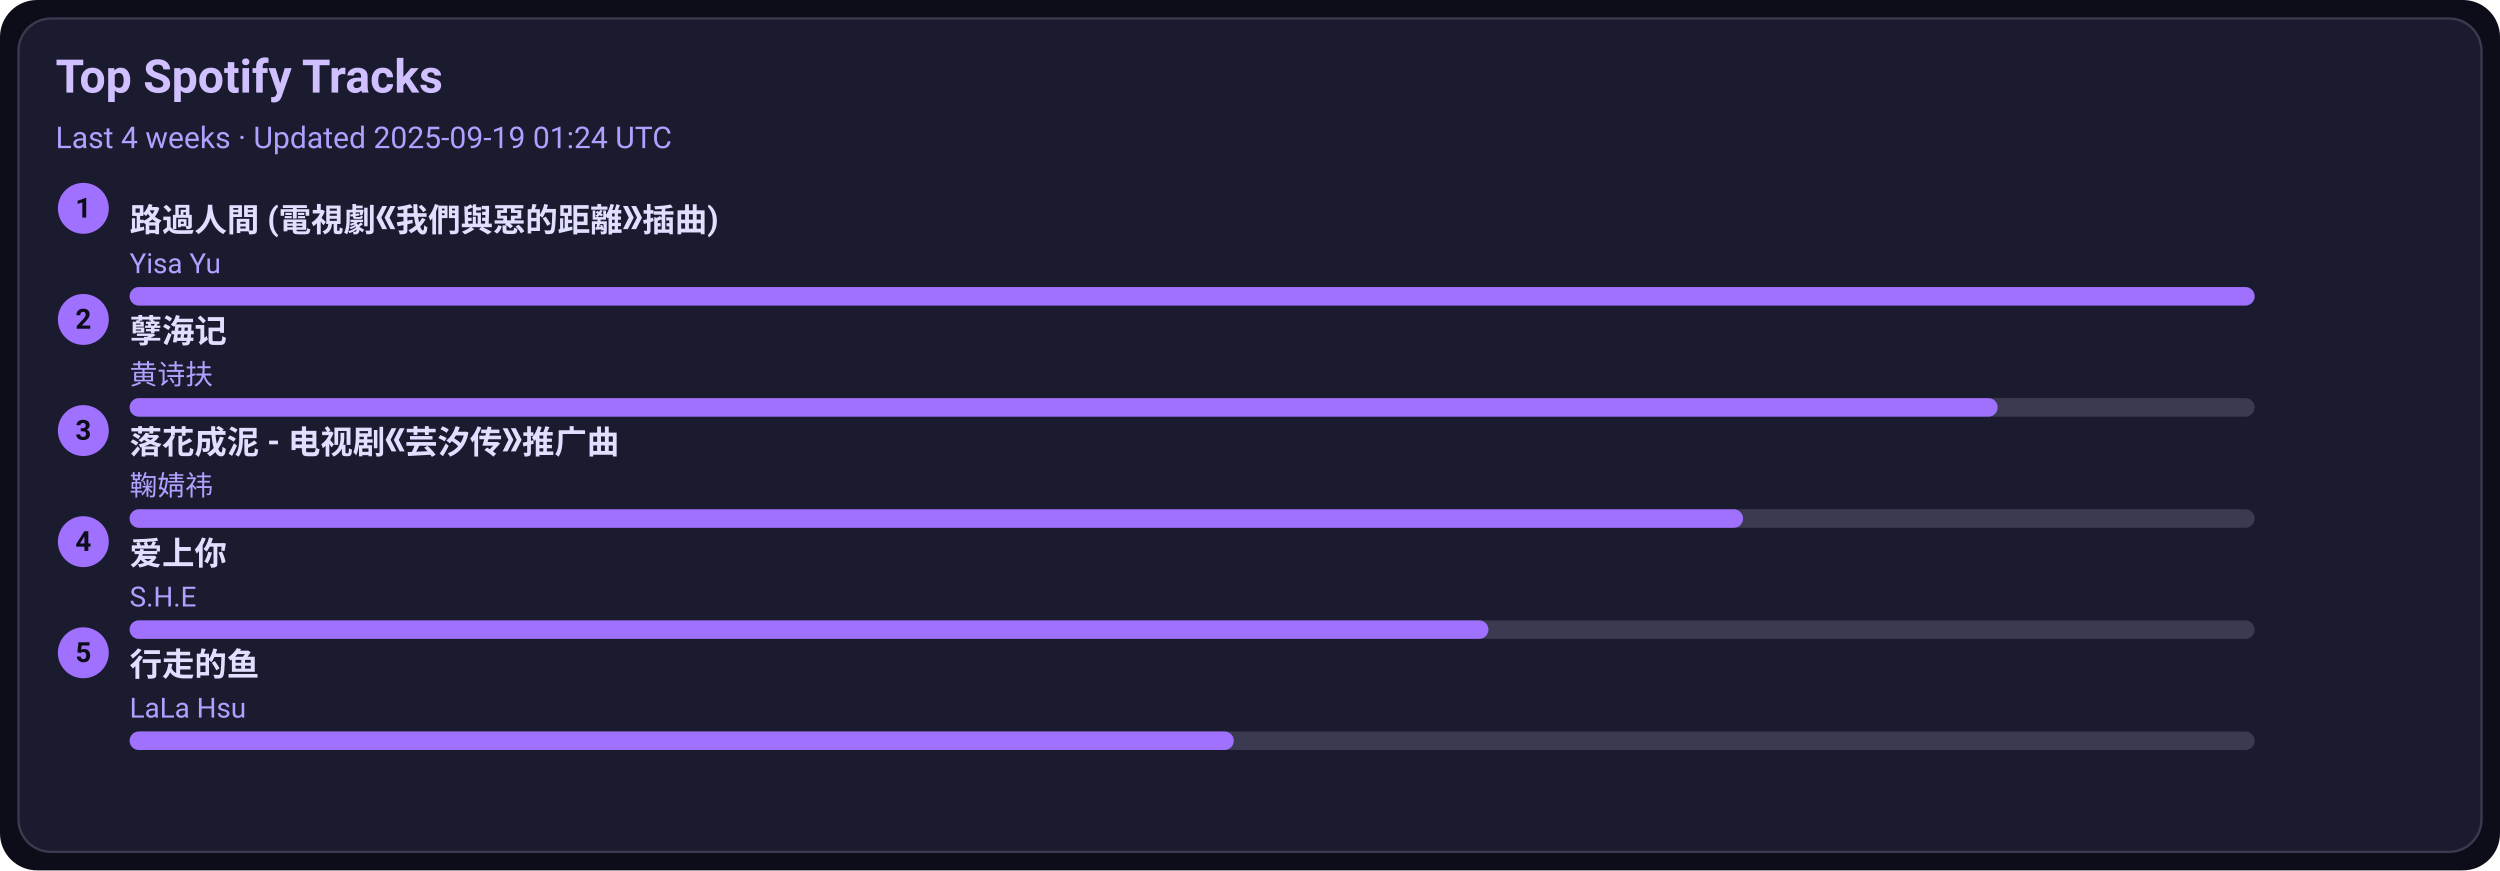
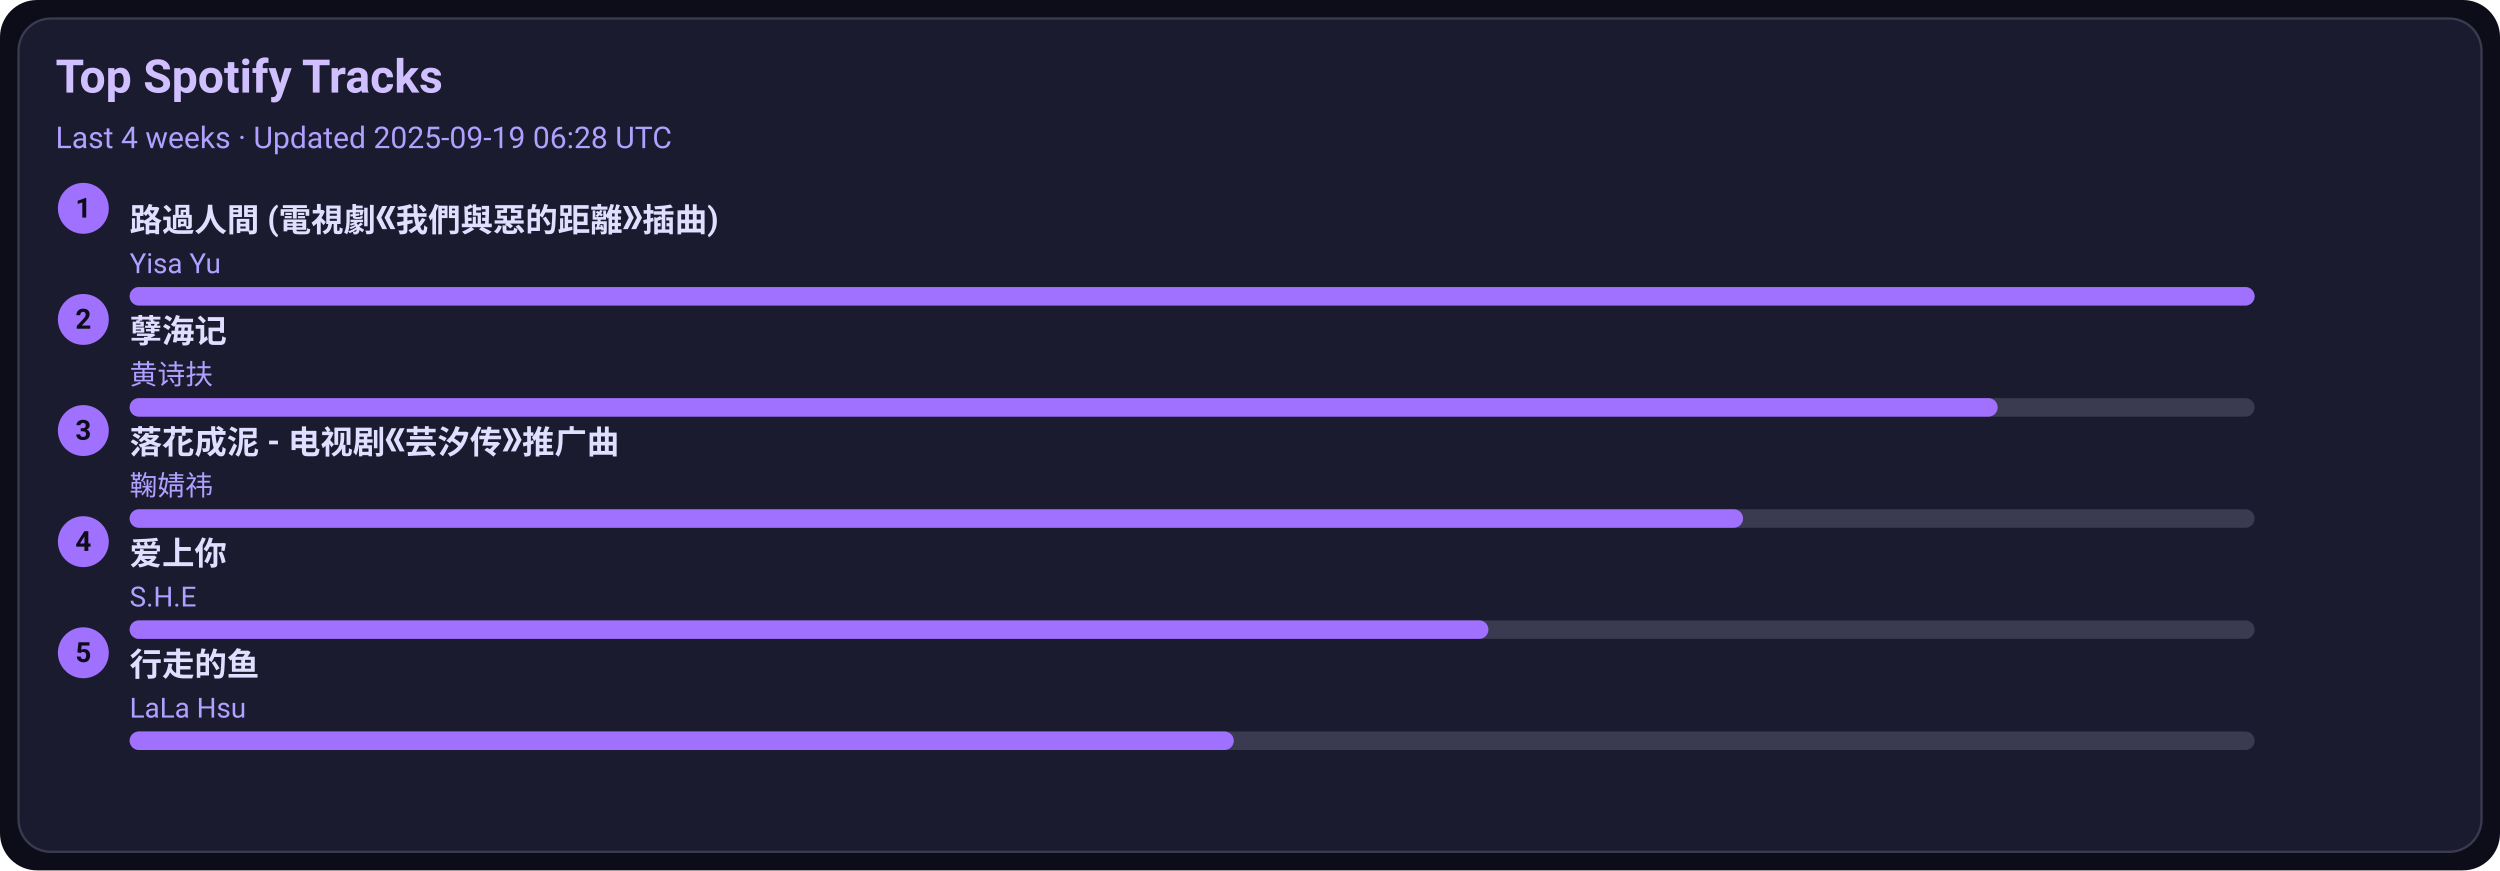
<svg xmlns="http://www.w3.org/2000/svg" width="1080" height="376" viewBox="0 0 1080 376">
  <style>text{font-family:-apple-system,BlinkMacSystemFont,Segoe UI,Roboto,Ubuntu,Helvetica Neue,Arial,Noto Sans,sans-serif}</style>
  <rect width="1080" height="376" rx="16" fill="#0d0d1a" />
  <rect x="8" y="8" width="1064" height="360" rx="14" fill="#1b1b2f" stroke="#3a3a50" />
  <text x="24" y="40" font-size="20" fill="#d0c0ff" font-weight="600">Top Spotify Tracks</text>
-   <text x="24" y="64" font-size="13" fill="#b0a0ff">Last 4 weeks · Updated 2025-09-19 01:24 UTC</text>
+   <text x="24" y="64" font-size="13" fill="#b0a0ff">Last 4 weeks · Updated 2025-09-19 06:28 UTC</text>
  <circle cx="36" cy="90" r="11" fill="#a070ff" />
  <text x="36" y="94" text-anchor="middle" font-size="12" fill="#0d0d1a" font-weight="700">1</text>
  <a href="https://open.spotify.com/track/1ZSleGniKMWNrWvK5cGALO" target="_blank" rel="noopener noreferrer">
    <text x="56" y="100" font-size="14" fill="#e0dfff" font-weight="600">路過人間 (電視劇《我們與惡的距離》插曲)</text>
  </a>
  <text x="56" y="118" font-size="12" fill="#b0a0ff">Yisa Yu</text>
  <rect x="56" y="124" width="918" height="8" rx="4" fill="#3a3a50" />
  <rect x="56" y="124" width="918" height="8" rx="4" fill="#a070ff" />
  <circle cx="36" cy="138" r="11" fill="#a070ff" />
  <text x="36" y="142" text-anchor="middle" font-size="12" fill="#0d0d1a" font-weight="700">2</text>
  <a href="https://open.spotify.com/track/3eIovUMhirNN6btJbpzNqD" target="_blank" rel="noopener noreferrer">
    <text x="56" y="148" font-size="14" fill="#e0dfff" font-weight="600">孽海记</text>
  </a>
  <text x="56" y="166" font-size="12" fill="#b0a0ff">黄诗扶</text>
  <rect x="56" y="172" width="918" height="8" rx="4" fill="#3a3a50" />
  <rect x="56" y="172" width="807" height="8" rx="4" fill="#a070ff" />
  <circle cx="36" cy="186" r="11" fill="#a070ff" />
  <text x="36" y="190" text-anchor="middle" font-size="12" fill="#0d0d1a" font-weight="700">3</text>
  <a href="https://open.spotify.com/track/3kOZsJz3crGIWWHeoCNa0O" target="_blank" rel="noopener noreferrer">
    <text x="56" y="196" font-size="14" fill="#e0dfff" font-weight="600">落花成泥 - 电视剧《芸汐传》推广曲</text>
  </a>
  <text x="56" y="214" font-size="12" fill="#b0a0ff">鞠婧祎</text>
  <rect x="56" y="220" width="918" height="8" rx="4" fill="#3a3a50" />
  <rect x="56" y="220" width="697" height="8" rx="4" fill="#a070ff" />
  <circle cx="36" cy="234" r="11" fill="#a070ff" />
  <text x="36" y="238" text-anchor="middle" font-size="12" fill="#0d0d1a" font-weight="700">4</text>
  <a href="https://open.spotify.com/track/4hcNpo1rtbzyNswsM5byTf" target="_blank" rel="noopener noreferrer">
    <text x="56" y="244" font-size="14" fill="#e0dfff" font-weight="600">爱上你</text>
  </a>
  <text x="56" y="262" font-size="12" fill="#b0a0ff">S.H.E</text>
  <rect x="56" y="268" width="918" height="8" rx="4" fill="#3a3a50" />
  <rect x="56" y="268" width="587" height="8" rx="4" fill="#a070ff" />
  <circle cx="36" cy="282" r="11" fill="#a070ff" />
  <text x="36" y="286" text-anchor="middle" font-size="12" fill="#0d0d1a" font-weight="700">5</text>
  <a href="https://open.spotify.com/track/5tGyQ1cWTaHBfZSHWr8AZb" target="_blank" rel="noopener noreferrer">
    <text x="56" y="292" font-size="14" fill="#e0dfff" font-weight="600">行走的鱼</text>
  </a>
  <text x="56" y="310" font-size="12" fill="#b0a0ff">LaLa Hsu</text>
  <rect x="56" y="316" width="918" height="8" rx="4" fill="#3a3a50" />
  <rect x="56" y="316" width="477" height="8" rx="4" fill="#a070ff" />
</svg>
